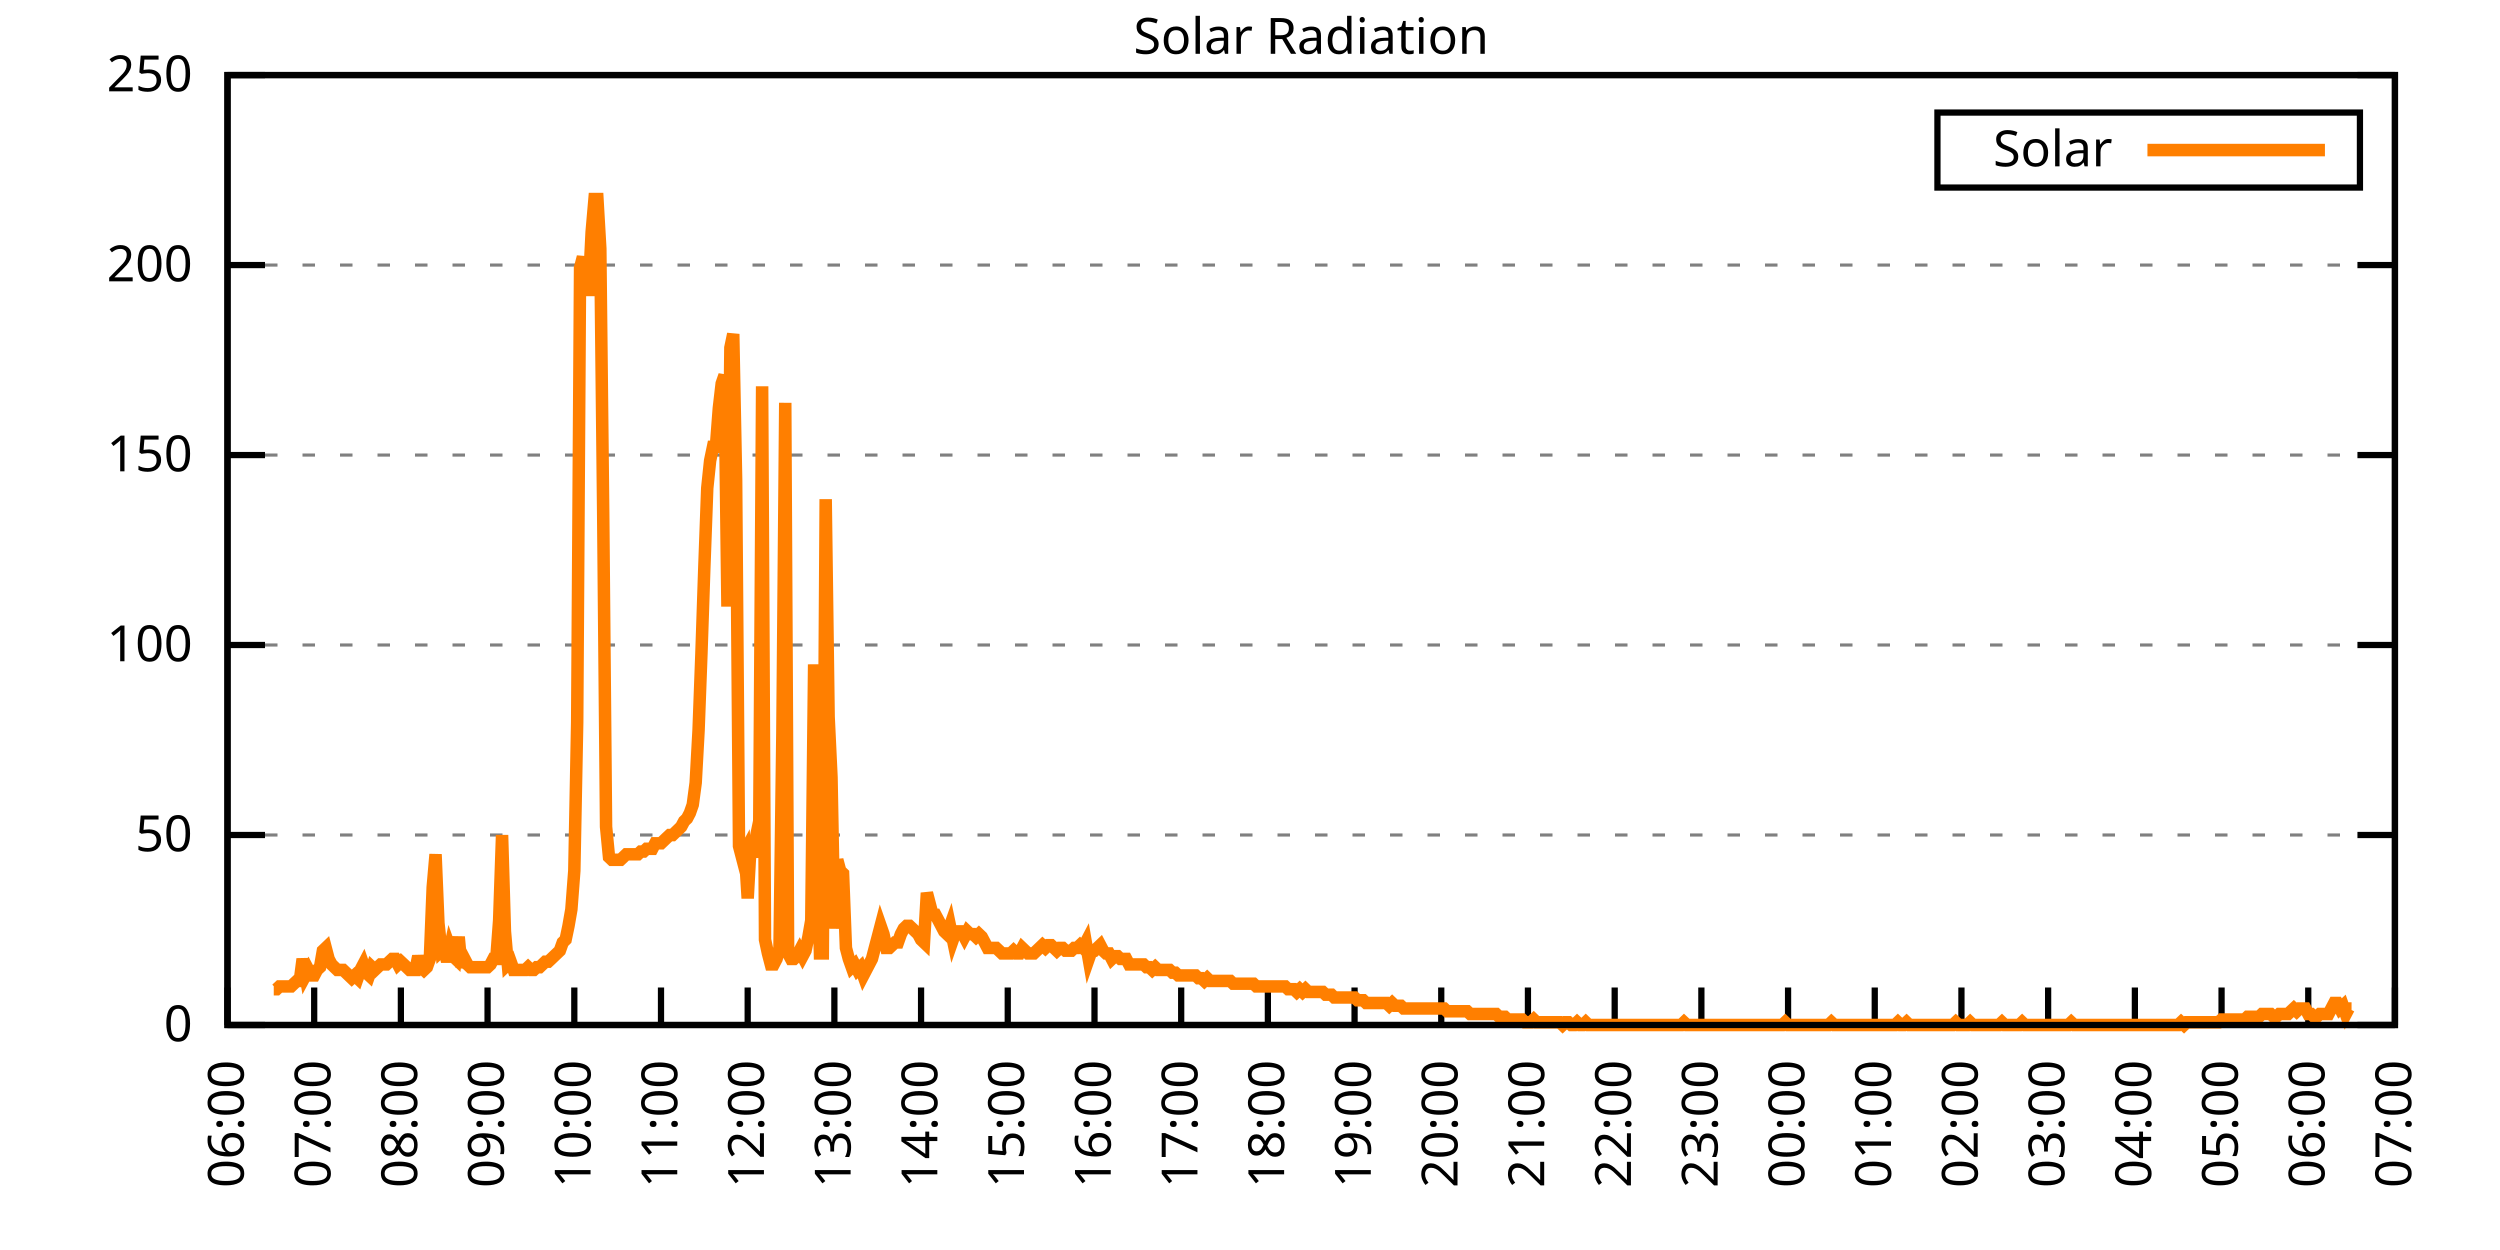
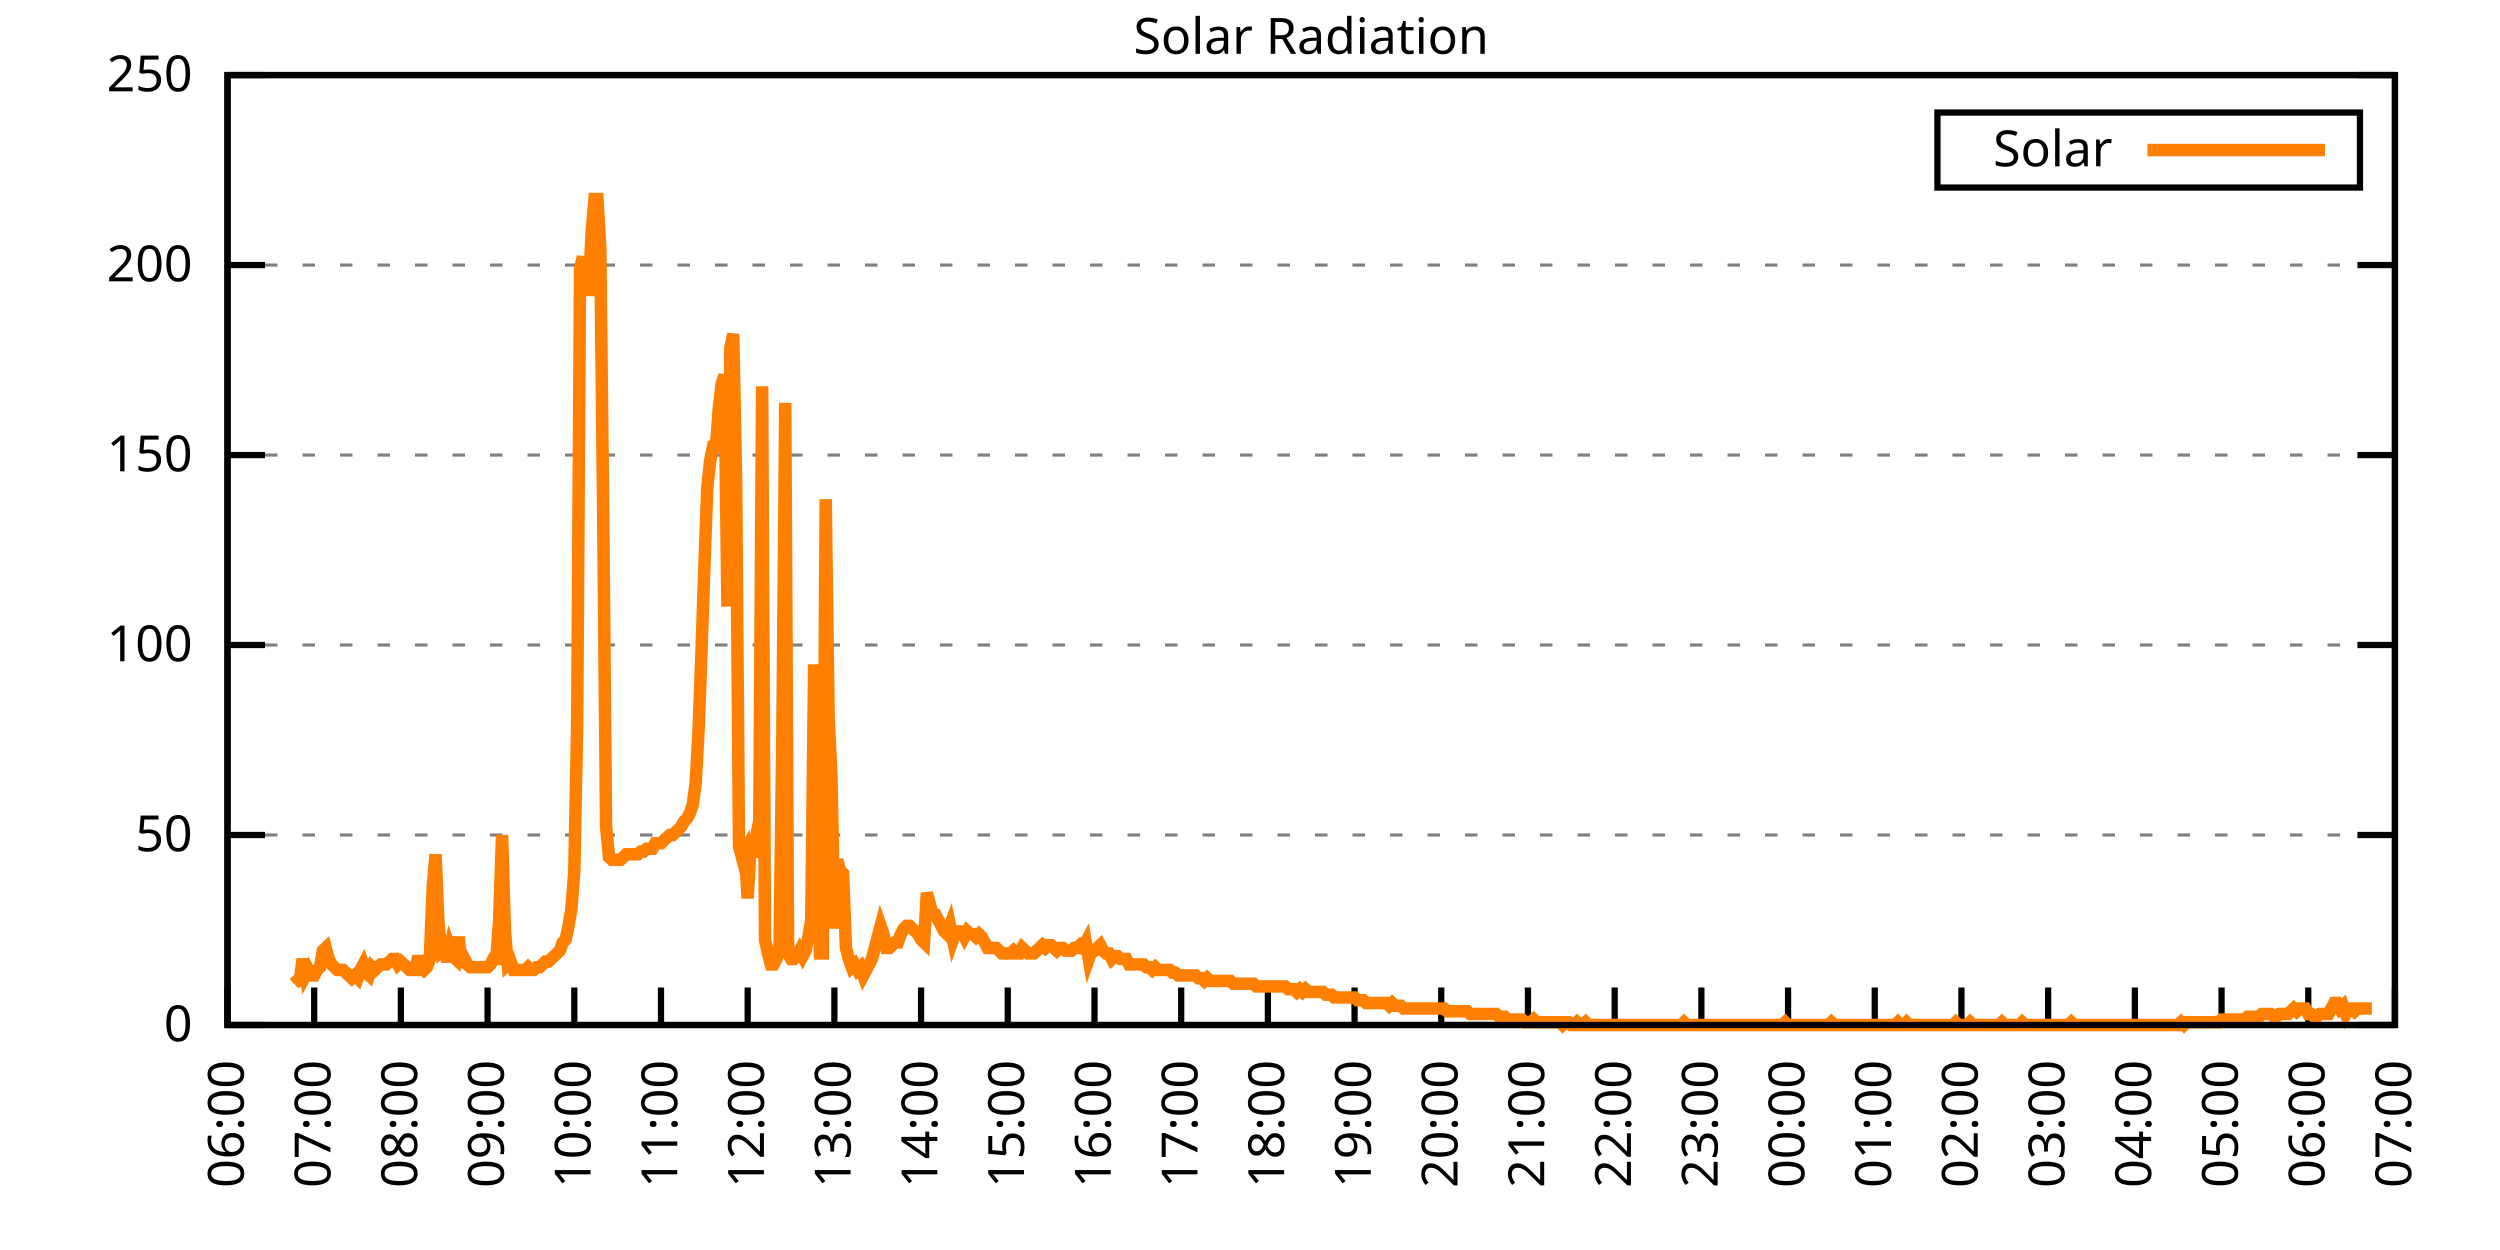
<svg xmlns="http://www.w3.org/2000/svg" xmlns:xlink="http://www.w3.org/1999/xlink" width="400" height="200" viewBox="0 0 400 200">
  <g id="gnuplot_canvas">
    <rect x="0" y="0" width="400" height="200" fill="none" />
    <defs>
      <circle id="gpDot" r="0.5" stroke-width="0.5" stroke="currentColor" />
      <path id="gpPt0" stroke-width="0.333" stroke="currentColor" d="M-1,0 h2 M0,-1 v2" />
      <path id="gpPt1" stroke-width="0.333" stroke="currentColor" d="M-1,-1 L1,1 M1,-1 L-1,1" />
      <path id="gpPt2" stroke-width="0.333" stroke="currentColor" d="M-1,0 L1,0 M0,-1 L0,1 M-1,-1 L1,1 M-1,1 L1,-1" />
      <rect id="gpPt3" stroke-width="0.333" stroke="currentColor" x="-1" y="-1" width="2" height="2" />
      <rect id="gpPt4" stroke-width="0.333" stroke="currentColor" fill="currentColor" x="-1" y="-1" width="2" height="2" />
      <circle id="gpPt5" stroke-width="0.333" stroke="currentColor" cx="0" cy="0" r="1" />
      <use xlink:href="#gpPt5" id="gpPt6" fill="currentColor" stroke="none" />
      <path id="gpPt7" stroke-width="0.333" stroke="currentColor" d="M0,-1.33 L-1.33,0.67 L1.33,0.67 z" />
      <use xlink:href="#gpPt7" id="gpPt8" fill="currentColor" stroke="none" />
      <use xlink:href="#gpPt7" id="gpPt9" stroke="currentColor" transform="rotate(180)" />
      <use xlink:href="#gpPt9" id="gpPt10" fill="currentColor" stroke="none" />
      <use xlink:href="#gpPt3" id="gpPt11" stroke="currentColor" transform="rotate(45)" />
      <use xlink:href="#gpPt11" id="gpPt12" fill="currentColor" stroke="none" />
      <path id="gpPt13" stroke-width="0.333" stroke="currentColor" d="M0,1.330 L1.265,0.411 L0.782,-1.067 L-0.782,-1.076 L-1.265,0.411 z" />
      <use xlink:href="#gpPt13" id="gpPt14" fill="currentColor" stroke="none" />
      <filter id="textbox" filterUnits="objectBoundingBox" x="0" y="0" height="1" width="1">
        <feFlood flood-color="white" flood-opacity="1" result="bgnd" />
        <feComposite in="SourceGraphic" in2="bgnd" operator="atop" />
      </filter>
      <filter id="greybox" filterUnits="objectBoundingBox" x="0" y="0" height="1" width="1">
        <feFlood flood-color="lightgrey" flood-opacity="1" result="grey" />
        <feComposite in="SourceGraphic" in2="grey" operator="atop" />
      </filter>
    </defs>
    <g fill="none" color="white" stroke="currentColor" stroke-width="1.00" stroke-linecap="butt" stroke-linejoin="miter">
</g>
    <g fill="none" color="black" stroke="currentColor" stroke-width="1.00" stroke-linecap="butt" stroke-linejoin="miter">
      <g stroke="none" shape-rendering="crispEdges">
        <polygon fill="rgb(255, 255, 255)" points="36.40,164.00 383.18,164.00 383.18,12.02 36.40,12.02 " />
      </g>
    </g>
    <g fill="none" color="black" stroke="currentColor" stroke-width="1.00" stroke-linecap="butt" stroke-linejoin="miter">
</g>
    <g fill="none" color="black" stroke="black" stroke-width="0.50" stroke-linecap="butt" stroke-linejoin="miter">
</g>
    <g fill="none" color="gray" stroke="currentColor" stroke-width="0.50" stroke-linecap="butt" stroke-linejoin="miter">
      <path stroke="gray" stroke-dasharray="2,4" class="gridline" d="M36.40,164.00 L383.19,164.00  " />
    </g>
    <g fill="none" color="gray" stroke="gray" stroke-width="1.00" stroke-linecap="butt" stroke-linejoin="miter">
</g>
    <g fill="none" color="black" stroke="currentColor" stroke-width="1.00" stroke-linecap="butt" stroke-linejoin="miter">
      <path stroke="black" d="M36.40,164.00 L42.40,164.00 M383.19,164.00 L377.19,164.00  " />
      <g transform="translate(30.80,166.60)" stroke="none" fill="black" font-family="Sans" font-size="8.00" text-anchor="end">
        <text>
          <tspan font-family="Sans"> 0</tspan>
        </text>
      </g>
    </g>
    <g fill="none" color="black" stroke="currentColor" stroke-width="1.00" stroke-linecap="butt" stroke-linejoin="miter">
</g>
    <g fill="none" color="black" stroke="black" stroke-width="0.50" stroke-linecap="butt" stroke-linejoin="miter">
</g>
    <g fill="none" color="gray" stroke="currentColor" stroke-width="0.50" stroke-linecap="butt" stroke-linejoin="miter">
      <path stroke="gray" stroke-dasharray="2,4" class="gridline" d="M36.40,133.60 L383.19,133.60  " />
    </g>
    <g fill="none" color="gray" stroke="gray" stroke-width="1.00" stroke-linecap="butt" stroke-linejoin="miter">
</g>
    <g fill="none" color="black" stroke="currentColor" stroke-width="1.00" stroke-linecap="butt" stroke-linejoin="miter">
      <path stroke="black" d="M36.40,133.60 L42.40,133.60 M383.19,133.60 L377.19,133.60  " />
      <g transform="translate(30.80,136.20)" stroke="none" fill="black" font-family="Sans" font-size="8.00" text-anchor="end">
        <text>
          <tspan font-family="Sans"> 50</tspan>
        </text>
      </g>
    </g>
    <g fill="none" color="black" stroke="currentColor" stroke-width="1.00" stroke-linecap="butt" stroke-linejoin="miter">
</g>
    <g fill="none" color="black" stroke="black" stroke-width="0.50" stroke-linecap="butt" stroke-linejoin="miter">
</g>
    <g fill="none" color="gray" stroke="currentColor" stroke-width="0.50" stroke-linecap="butt" stroke-linejoin="miter">
      <path stroke="gray" stroke-dasharray="2,4" class="gridline" d="M36.40,103.20 L383.19,103.20  " />
    </g>
    <g fill="none" color="gray" stroke="gray" stroke-width="1.00" stroke-linecap="butt" stroke-linejoin="miter">
</g>
    <g fill="none" color="black" stroke="currentColor" stroke-width="1.00" stroke-linecap="butt" stroke-linejoin="miter">
      <path stroke="black" d="M36.40,103.20 L42.40,103.20 M383.19,103.20 L377.19,103.20  " />
      <g transform="translate(30.80,105.80)" stroke="none" fill="black" font-family="Sans" font-size="8.00" text-anchor="end">
        <text>
          <tspan font-family="Sans"> 100</tspan>
        </text>
      </g>
    </g>
    <g fill="none" color="black" stroke="currentColor" stroke-width="1.00" stroke-linecap="butt" stroke-linejoin="miter">
</g>
    <g fill="none" color="black" stroke="black" stroke-width="0.50" stroke-linecap="butt" stroke-linejoin="miter">
</g>
    <g fill="none" color="gray" stroke="currentColor" stroke-width="0.50" stroke-linecap="butt" stroke-linejoin="miter">
      <path stroke="gray" stroke-dasharray="2,4" class="gridline" d="M36.40,72.81 L383.19,72.81  " />
    </g>
    <g fill="none" color="gray" stroke="gray" stroke-width="1.00" stroke-linecap="butt" stroke-linejoin="miter">
</g>
    <g fill="none" color="black" stroke="currentColor" stroke-width="1.00" stroke-linecap="butt" stroke-linejoin="miter">
      <path stroke="black" d="M36.40,72.81 L42.40,72.81 M383.19,72.81 L377.19,72.81  " />
      <g transform="translate(30.80,75.41)" stroke="none" fill="black" font-family="Sans" font-size="8.00" text-anchor="end">
        <text>
          <tspan font-family="Sans"> 150</tspan>
        </text>
      </g>
    </g>
    <g fill="none" color="black" stroke="currentColor" stroke-width="1.00" stroke-linecap="butt" stroke-linejoin="miter">
</g>
    <g fill="none" color="black" stroke="black" stroke-width="0.50" stroke-linecap="butt" stroke-linejoin="miter">
</g>
    <g fill="none" color="gray" stroke="currentColor" stroke-width="0.50" stroke-linecap="butt" stroke-linejoin="miter">
      <path stroke="gray" stroke-dasharray="2,4" class="gridline" d="M36.40,42.41 L383.19,42.41  " />
    </g>
    <g fill="none" color="gray" stroke="gray" stroke-width="1.00" stroke-linecap="butt" stroke-linejoin="miter">
</g>
    <g fill="none" color="black" stroke="currentColor" stroke-width="1.00" stroke-linecap="butt" stroke-linejoin="miter">
      <path stroke="black" d="M36.40,42.41 L42.40,42.41 M383.19,42.41 L377.19,42.41  " />
      <g transform="translate(30.80,45.01)" stroke="none" fill="black" font-family="Sans" font-size="8.00" text-anchor="end">
        <text>
          <tspan font-family="Sans"> 200</tspan>
        </text>
      </g>
    </g>
    <g fill="none" color="black" stroke="currentColor" stroke-width="1.00" stroke-linecap="butt" stroke-linejoin="miter">
</g>
    <g fill="none" color="black" stroke="black" stroke-width="0.50" stroke-linecap="butt" stroke-linejoin="miter">
</g>
    <g fill="none" color="gray" stroke="currentColor" stroke-width="0.50" stroke-linecap="butt" stroke-linejoin="miter">
      <path stroke="gray" stroke-dasharray="2,4" class="gridline" d="M36.40,12.01 L383.19,12.01  " />
    </g>
    <g fill="none" color="gray" stroke="gray" stroke-width="1.00" stroke-linecap="butt" stroke-linejoin="miter">
</g>
    <g fill="none" color="black" stroke="currentColor" stroke-width="1.00" stroke-linecap="butt" stroke-linejoin="miter">
      <path stroke="black" d="M36.40,12.01 L42.40,12.01 M383.19,12.01 L377.19,12.01  " />
      <g transform="translate(30.80,14.61)" stroke="none" fill="black" font-family="Sans" font-size="8.00" text-anchor="end">
        <text>
          <tspan font-family="Sans"> 250</tspan>
        </text>
      </g>
    </g>
    <g fill="none" color="black" stroke="currentColor" stroke-width="1.00" stroke-linecap="butt" stroke-linejoin="miter">
      <path stroke="black" d="M36.40,164.00 L36.40,158.00  " />
      <g transform="translate(39.00,169.60) rotate(270.00)" stroke="none" fill="black" font-family="Sans" font-size="8.00" text-anchor="end">
        <text>
          <tspan font-family="Sans">06:00</tspan>
        </text>
      </g>
    </g>
    <g fill="none" color="black" stroke="currentColor" stroke-width="1.00" stroke-linecap="butt" stroke-linejoin="miter">
      <path stroke="black" d="M50.27,164.00 L50.27,158.00  " />
      <g transform="translate(52.87,169.60) rotate(270.00)" stroke="none" fill="black" font-family="Sans" font-size="8.00" text-anchor="end">
        <text>
          <tspan font-family="Sans">07:00</tspan>
        </text>
      </g>
    </g>
    <g fill="none" color="black" stroke="currentColor" stroke-width="1.00" stroke-linecap="butt" stroke-linejoin="miter">
      <path stroke="black" d="M64.14,164.00 L64.14,158.00  " />
      <g transform="translate(66.74,169.60) rotate(270.00)" stroke="none" fill="black" font-family="Sans" font-size="8.00" text-anchor="end">
        <text>
          <tspan font-family="Sans">08:00</tspan>
        </text>
      </g>
    </g>
    <g fill="none" color="black" stroke="currentColor" stroke-width="1.00" stroke-linecap="butt" stroke-linejoin="miter">
      <path stroke="black" d="M78.01,164.00 L78.01,158.00  " />
      <g transform="translate(80.61,169.60) rotate(270.00)" stroke="none" fill="black" font-family="Sans" font-size="8.00" text-anchor="end">
        <text>
          <tspan font-family="Sans">09:00</tspan>
        </text>
      </g>
    </g>
    <g fill="none" color="black" stroke="currentColor" stroke-width="1.00" stroke-linecap="butt" stroke-linejoin="miter">
      <path stroke="black" d="M91.89,164.00 L91.89,158.00  " />
      <g transform="translate(94.49,169.60) rotate(270.00)" stroke="none" fill="black" font-family="Sans" font-size="8.00" text-anchor="end">
        <text>
          <tspan font-family="Sans">10:00</tspan>
        </text>
      </g>
    </g>
    <g fill="none" color="black" stroke="currentColor" stroke-width="1.00" stroke-linecap="butt" stroke-linejoin="miter">
      <path stroke="black" d="M105.76,164.00 L105.76,158.00  " />
      <g transform="translate(108.36,169.60) rotate(270.00)" stroke="none" fill="black" font-family="Sans" font-size="8.00" text-anchor="end">
        <text>
          <tspan font-family="Sans">11:00</tspan>
        </text>
      </g>
    </g>
    <g fill="none" color="black" stroke="currentColor" stroke-width="1.00" stroke-linecap="butt" stroke-linejoin="miter">
      <path stroke="black" d="M119.63,164.00 L119.63,158.00  " />
      <g transform="translate(122.23,169.60) rotate(270.00)" stroke="none" fill="black" font-family="Sans" font-size="8.00" text-anchor="end">
        <text>
          <tspan font-family="Sans">12:00</tspan>
        </text>
      </g>
    </g>
    <g fill="none" color="black" stroke="currentColor" stroke-width="1.00" stroke-linecap="butt" stroke-linejoin="miter">
      <path stroke="black" d="M133.50,164.00 L133.50,158.00  " />
      <g transform="translate(136.10,169.60) rotate(270.00)" stroke="none" fill="black" font-family="Sans" font-size="8.00" text-anchor="end">
        <text>
          <tspan font-family="Sans">13:00</tspan>
        </text>
      </g>
    </g>
    <g fill="none" color="black" stroke="currentColor" stroke-width="1.00" stroke-linecap="butt" stroke-linejoin="miter">
      <path stroke="black" d="M147.37,164.00 L147.37,158.00  " />
      <g transform="translate(149.97,169.60) rotate(270.00)" stroke="none" fill="black" font-family="Sans" font-size="8.00" text-anchor="end">
        <text>
          <tspan font-family="Sans">14:00</tspan>
        </text>
      </g>
    </g>
    <g fill="none" color="black" stroke="currentColor" stroke-width="1.00" stroke-linecap="butt" stroke-linejoin="miter">
      <path stroke="black" d="M161.24,164.00 L161.24,158.00  " />
      <g transform="translate(163.84,169.60) rotate(270.00)" stroke="none" fill="black" font-family="Sans" font-size="8.00" text-anchor="end">
        <text>
          <tspan font-family="Sans">15:00</tspan>
        </text>
      </g>
    </g>
    <g fill="none" color="black" stroke="currentColor" stroke-width="1.00" stroke-linecap="butt" stroke-linejoin="miter">
      <path stroke="black" d="M175.12,164.00 L175.12,158.00  " />
      <g transform="translate(177.72,169.60) rotate(270.00)" stroke="none" fill="black" font-family="Sans" font-size="8.00" text-anchor="end">
        <text>
          <tspan font-family="Sans">16:00</tspan>
        </text>
      </g>
    </g>
    <g fill="none" color="black" stroke="currentColor" stroke-width="1.00" stroke-linecap="butt" stroke-linejoin="miter">
      <path stroke="black" d="M188.99,164.00 L188.99,158.00  " />
      <g transform="translate(191.59,169.60) rotate(270.00)" stroke="none" fill="black" font-family="Sans" font-size="8.00" text-anchor="end">
        <text>
          <tspan font-family="Sans">17:00</tspan>
        </text>
      </g>
    </g>
    <g fill="none" color="black" stroke="currentColor" stroke-width="1.00" stroke-linecap="butt" stroke-linejoin="miter">
      <path stroke="black" d="M202.86,164.00 L202.86,158.00  " />
      <g transform="translate(205.46,169.60) rotate(270.00)" stroke="none" fill="black" font-family="Sans" font-size="8.00" text-anchor="end">
        <text>
          <tspan font-family="Sans">18:00</tspan>
        </text>
      </g>
    </g>
    <g fill="none" color="black" stroke="currentColor" stroke-width="1.00" stroke-linecap="butt" stroke-linejoin="miter">
      <path stroke="black" d="M216.73,164.00 L216.73,158.00  " />
      <g transform="translate(219.33,169.60) rotate(270.00)" stroke="none" fill="black" font-family="Sans" font-size="8.00" text-anchor="end">
        <text>
          <tspan font-family="Sans">19:00</tspan>
        </text>
      </g>
    </g>
    <g fill="none" color="black" stroke="currentColor" stroke-width="1.00" stroke-linecap="butt" stroke-linejoin="miter">
      <path stroke="black" d="M230.60,164.00 L230.60,158.00  " />
      <g transform="translate(233.20,169.60) rotate(270.00)" stroke="none" fill="black" font-family="Sans" font-size="8.00" text-anchor="end">
        <text>
          <tspan font-family="Sans">20:00</tspan>
        </text>
      </g>
    </g>
    <g fill="none" color="black" stroke="currentColor" stroke-width="1.00" stroke-linecap="butt" stroke-linejoin="miter">
      <path stroke="black" d="M244.47,164.00 L244.47,158.00  " />
      <g transform="translate(247.07,169.60) rotate(270.00)" stroke="none" fill="black" font-family="Sans" font-size="8.00" text-anchor="end">
        <text>
          <tspan font-family="Sans">21:00</tspan>
        </text>
      </g>
    </g>
    <g fill="none" color="black" stroke="currentColor" stroke-width="1.00" stroke-linecap="butt" stroke-linejoin="miter">
      <path stroke="black" d="M258.35,164.00 L258.35,158.00  " />
      <g transform="translate(260.95,169.60) rotate(270.00)" stroke="none" fill="black" font-family="Sans" font-size="8.00" text-anchor="end">
        <text>
          <tspan font-family="Sans">22:00</tspan>
        </text>
      </g>
    </g>
    <g fill="none" color="black" stroke="currentColor" stroke-width="1.00" stroke-linecap="butt" stroke-linejoin="miter">
      <path stroke="black" d="M272.22,164.00 L272.22,158.00  " />
      <g transform="translate(274.82,169.60) rotate(270.00)" stroke="none" fill="black" font-family="Sans" font-size="8.00" text-anchor="end">
        <text>
          <tspan font-family="Sans">23:00</tspan>
        </text>
      </g>
    </g>
    <g fill="none" color="black" stroke="currentColor" stroke-width="1.00" stroke-linecap="butt" stroke-linejoin="miter">
      <path stroke="black" d="M286.09,164.00 L286.09,158.00  " />
      <g transform="translate(288.69,169.60) rotate(270.00)" stroke="none" fill="black" font-family="Sans" font-size="8.00" text-anchor="end">
        <text>
          <tspan font-family="Sans">00:00</tspan>
        </text>
      </g>
    </g>
    <g fill="none" color="black" stroke="currentColor" stroke-width="1.00" stroke-linecap="butt" stroke-linejoin="miter">
      <path stroke="black" d="M299.96,164.00 L299.96,158.00  " />
      <g transform="translate(302.56,169.60) rotate(270.00)" stroke="none" fill="black" font-family="Sans" font-size="8.00" text-anchor="end">
        <text>
          <tspan font-family="Sans">01:00</tspan>
        </text>
      </g>
    </g>
    <g fill="none" color="black" stroke="currentColor" stroke-width="1.00" stroke-linecap="butt" stroke-linejoin="miter">
      <path stroke="black" d="M313.83,164.00 L313.83,158.00  " />
      <g transform="translate(316.43,169.60) rotate(270.00)" stroke="none" fill="black" font-family="Sans" font-size="8.00" text-anchor="end">
        <text>
          <tspan font-family="Sans">02:00</tspan>
        </text>
      </g>
    </g>
    <g fill="none" color="black" stroke="currentColor" stroke-width="1.00" stroke-linecap="butt" stroke-linejoin="miter">
      <path stroke="black" d="M327.70,164.00 L327.70,158.00  " />
      <g transform="translate(330.30,169.60) rotate(270.00)" stroke="none" fill="black" font-family="Sans" font-size="8.00" text-anchor="end">
        <text>
          <tspan font-family="Sans">03:00</tspan>
        </text>
      </g>
    </g>
    <g fill="none" color="black" stroke="currentColor" stroke-width="1.00" stroke-linecap="butt" stroke-linejoin="miter">
      <path stroke="black" d="M341.58,164.00 L341.58,158.00  " />
      <g transform="translate(344.18,169.60) rotate(270.00)" stroke="none" fill="black" font-family="Sans" font-size="8.00" text-anchor="end">
        <text>
          <tspan font-family="Sans">04:00</tspan>
        </text>
      </g>
    </g>
    <g fill="none" color="black" stroke="currentColor" stroke-width="1.00" stroke-linecap="butt" stroke-linejoin="miter">
      <path stroke="black" d="M355.45,164.00 L355.45,158.00  " />
      <g transform="translate(358.05,169.60) rotate(270.00)" stroke="none" fill="black" font-family="Sans" font-size="8.00" text-anchor="end">
        <text>
          <tspan font-family="Sans">05:00</tspan>
        </text>
      </g>
    </g>
    <g fill="none" color="black" stroke="currentColor" stroke-width="1.00" stroke-linecap="butt" stroke-linejoin="miter">
      <path stroke="black" d="M369.32,164.00 L369.32,158.00  " />
      <g transform="translate(371.92,169.60) rotate(270.00)" stroke="none" fill="black" font-family="Sans" font-size="8.00" text-anchor="end">
        <text>
          <tspan font-family="Sans">06:00</tspan>
        </text>
      </g>
    </g>
    <g fill="none" color="black" stroke="currentColor" stroke-width="1.00" stroke-linecap="butt" stroke-linejoin="miter">
      <path stroke="black" d="M383.19,164.00 L383.19,158.00  " />
      <g transform="translate(385.79,169.60) rotate(270.00)" stroke="none" fill="black" font-family="Sans" font-size="8.00" text-anchor="end">
        <text>
          <tspan font-family="Sans">07:00</tspan>
        </text>
      </g>
    </g>
    <g fill="none" color="black" stroke="currentColor" stroke-width="1.00" stroke-linecap="butt" stroke-linejoin="miter">
</g>
    <g fill="none" color="black" stroke="currentColor" stroke-width="1.00" stroke-linecap="butt" stroke-linejoin="miter">
      <path stroke="black" d="M36.40,12.01 L36.40,164.00 L383.19,164.00 L383.19,12.01 L36.40,12.01 Z  " />
    </g>
    <g fill="none" color="black" stroke="currentColor" stroke-width="1.00" stroke-linecap="butt" stroke-linejoin="miter">
</g>
    <g fill="none" color="black" stroke="currentColor" stroke-width="1.00" stroke-linecap="butt" stroke-linejoin="miter">
      <path stroke="black" d="M309.99,30.01 L309.99,18.01 L377.59,18.01 L377.59,30.01 L309.99,30.01 Z  " />
    </g>
    <g id="Solar_Radiation_plot_1">
      <g fill="none" color="white" stroke="black" stroke-width="2.00" stroke-linecap="butt" stroke-linejoin="miter">
</g>
      <g fill="none" color="black" stroke="currentColor" stroke-width="2.00" stroke-linecap="butt" stroke-linejoin="miter">
        <g transform="translate(337.99,26.61)" stroke="none" fill="black" font-family="Sans" font-size="8.00" text-anchor="end">
          <text>
            <tspan font-family="Sans">Solar</tspan>
          </text>
        </g>
      </g>
      <g fill="none" color="black" stroke="currentColor" stroke-width="2.00" stroke-linecap="butt" stroke-linejoin="miter">
-         <path stroke="rgb(255, 127,   0)" d="M343.59,24.01 L371.99,24.01 M43.80,158.27 L44.26,158.27 L44.72,157.83 L45.19,157.83 L45.65,157.83 L46.11,157.83   L46.57,157.83 L47.03,157.39 L47.50,156.95 L47.96,156.95 L48.42,153.43 L48.88,156.07 L49.35,155.19 L49.81,156.07   L50.27,156.07 L50.73,155.19 L51.20,154.75 L51.66,152.11 L52.12,151.67 L52.58,153.43 L53.05,154.31 L53.51,154.75   L53.97,155.19 L54.43,155.19 L54.90,155.19 L55.36,155.63 L55.82,156.07 L56.28,156.51 L56.75,156.07 L57.21,156.51   L57.67,155.19 L58.13,154.31 L58.59,155.63 L59.06,156.07 L59.52,154.75 L59.98,155.19 L60.44,154.75 L60.91,154.31   L61.37,154.31 L61.83,154.31 L62.29,153.87 L62.76,153.43 L63.22,153.43 L63.68,154.31 L64.14,153.87 L64.61,154.31   L65.07,154.75 L65.53,155.19 L65.99,155.19 L66.46,155.19 L66.92,152.99 L67.38,154.75 L67.84,155.19 L68.30,154.75   L68.77,153.43 L69.23,141.98 L69.69,136.69 L70.15,147.70 L70.62,152.11 L71.08,151.67 L71.54,153.87 L72.00,151.67   L72.47,152.99 L72.93,153.43 L73.39,149.90 L73.85,154.75 L74.32,153.43 L74.78,154.31 L75.24,154.75 L75.70,154.75   L76.17,154.75 L76.63,154.75 L77.09,154.75 L77.55,154.75 L78.01,154.75 L78.48,154.31 L78.94,153.43 L79.40,153.43   L79.86,147.26 L80.33,133.61 L80.79,149.02 L81.25,154.31 L81.71,153.87 L82.18,155.19 L82.64,155.19 L83.10,155.19   L83.56,155.19 L84.03,155.19 L84.49,154.75 L84.95,155.19 L85.41,155.19 L85.88,154.75 L86.34,154.75 L86.80,154.31   L87.26,153.87 L87.72,153.87 L88.19,153.43 L88.65,152.99 L89.11,152.55 L89.57,152.11 L90.04,150.79 L90.50,150.34   L90.96,148.14 L91.42,145.50 L91.89,139.33 L92.35,115.55 L92.81,42.87 L93.27,41.10 L93.74,46.39 L94.20,46.39   L94.66,37.14 L95.12,31.85 L95.59,31.85 L96.05,39.78 L96.51,82.07 L96.97,132.28 L97.44,137.13 L97.90,137.57   L98.36,137.57 L98.82,137.57 L99.28,137.57 L99.75,137.13 L100.21,136.69 L100.67,136.69 L101.13,136.69 L101.60,136.69   L102.06,136.69 L102.52,136.25 L102.98,136.25 L103.45,135.81 L103.91,135.81 L104.37,135.81 L104.83,134.93 L105.30,134.93   L105.76,134.93 L106.22,134.49 L106.68,134.05 L107.15,133.61 L107.61,133.61 L108.07,133.17 L108.53,132.73 L108.99,132.28   L109.46,131.40 L109.92,130.96 L110.38,130.08 L110.84,128.76 L111.31,125.24 L111.77,116.87 L112.23,104.53 L112.69,90.88   L113.16,78.10 L113.62,73.70 L114.08,71.50 L114.54,71.50 L115.01,65.33 L115.47,61.37 L115.93,60.04 L116.39,97.05   L116.86,55.64 L117.32,53.44 L117.78,76.78 L118.24,135.37 L118.70,137.13 L119.17,136.25 L119.63,143.74 L120.09,135.37   L120.55,137.13 L121.02,133.61 L121.48,131.40 L121.94,61.81 L122.40,150.34 L122.87,152.55 L123.33,154.31 L123.79,154.31   L124.25,153.43 L124.72,151.67 L125.18,117.31 L125.64,64.45 L126.10,152.55 L126.57,153.43 L127.03,153.43 L127.49,152.99   L127.95,152.11 L128.41,152.99 L128.88,152.11 L129.34,149.90 L129.80,147.26 L130.26,106.30 L130.73,134.05 L131.19,152.55   L131.65,152.55 L132.11,79.87 L132.58,114.67 L133.04,124.36 L133.50,148.58 L133.96,137.57 L134.43,139.33 L134.89,139.77   L135.35,151.67 L135.81,153.43 L136.28,154.75 L136.74,154.31 L137.20,155.19 L137.66,154.75 L138.13,156.07 L138.59,155.19   L139.05,154.31 L139.51,153.43 L139.97,151.67 L140.44,149.90 L140.90,148.14 L141.36,149.46 L141.82,151.67 L142.29,151.67   L142.75,151.23 L143.21,150.79 L143.67,150.79 L144.14,149.46 L144.60,148.58 L145.06,148.14 L145.52,148.14 L145.99,148.58   L146.45,149.02 L146.91,149.46 L147.37,150.34 L147.84,150.79 L148.30,142.86 L148.76,144.62 L149.22,146.38 L149.68,146.38   L150.15,147.26 L150.61,148.14 L151.07,149.02 L151.53,149.46 L152.00,148.14 L152.46,150.34 L152.92,149.02 L153.38,149.02   L153.85,149.02 L154.31,149.90 L154.77,149.02 L155.23,149.46 L155.70,149.46 L156.16,149.90 L156.62,149.46 L157.08,149.90   L157.55,150.79 L158.01,151.67 L158.47,151.67 L158.93,151.67 L159.39,151.67 L159.86,152.11 L160.32,152.55 L160.78,152.55   L161.24,152.55 L161.71,152.55 L162.17,152.11 L162.63,152.55 L163.09,152.55 L163.56,151.67 L164.02,152.11 L164.48,152.55   L164.94,152.55 L165.41,152.55 L165.87,152.11 L166.33,151.67 L166.79,151.23 L167.26,151.67 L167.72,151.23 L168.18,151.23   L168.64,151.67 L169.10,152.11 L169.57,151.67 L170.03,151.67 L170.49,152.11 L170.95,152.11 L171.42,152.11 L171.88,151.67   L172.34,151.67 L172.80,151.23 L173.27,151.67 L173.73,150.79 L174.19,153.43 L174.65,152.11 L175.12,152.11 L175.58,151.67   L176.04,151.23 L176.50,152.11 L176.97,152.55 L177.43,152.55 L177.89,153.43 L178.35,152.99 L178.82,152.99 L179.28,153.43   L179.74,153.43 L180.20,153.43 L180.66,154.31 L181.13,154.31 L181.59,154.31 L182.05,154.31 L182.51,154.31 L182.98,154.31   L183.44,154.75 L183.90,154.75 L184.36,155.19 L184.83,154.75 L185.29,155.19 L185.75,155.19 L186.21,155.19 L186.68,155.19   L187.14,155.19 L187.60,155.63 L188.06,155.63 L188.53,156.07 L188.99,156.07 L189.45,156.07 L189.91,156.07 L190.37,156.07   L190.84,156.07 L191.30,156.07 L191.76,156.51 L192.22,156.51 L192.69,156.95 L193.15,156.51 L193.61,156.95 L194.07,156.95   L194.54,156.95 L195.00,156.95 L195.46,156.95 L195.92,156.95 L196.39,156.95 L196.85,156.95 L197.31,157.39 L197.77,157.39   L198.24,157.39 L198.70,157.39 L199.16,157.39 L199.62,157.39 L200.08,157.39 L200.55,157.39 L201.01,157.83 L201.47,157.83   L201.93,157.83 L202.40,157.83 L202.86,157.83 L203.32,157.83 L203.78,157.83 L204.25,157.83 L204.71,157.83 L205.17,157.83   L205.63,157.83 L206.10,158.27 L206.56,158.27 L207.02,158.27 L207.48,158.71 L207.95,158.27 L208.41,158.71 L208.87,158.27   L209.33,158.71 L209.80,158.71 L210.26,158.71 L210.72,158.71 L211.18,158.71 L211.64,158.71 L212.11,159.15 L212.57,159.15   L213.03,159.15 L213.49,159.60 L213.96,159.60 L214.42,159.60 L214.88,159.60 L215.34,159.60 L215.81,159.60 L216.27,159.60   L216.73,159.60 L217.19,160.04 L217.66,160.04 L218.12,160.04 L218.58,160.48 L219.04,160.48 L219.51,160.48 L219.97,160.48   L220.43,160.48 L220.89,160.48 L221.35,160.48 L221.82,160.48 L222.28,160.92 L222.74,160.48 L223.20,160.92 L223.67,160.92   L224.13,160.92 L224.59,161.36 L225.05,161.36 L225.52,161.36 L225.98,161.36 L226.44,161.36 L226.90,161.36 L227.37,161.36   L227.83,161.36 L228.29,161.36 L228.75,161.36 L229.22,161.36 L229.68,161.36 L230.14,161.36 L230.60,161.36 L231.06,161.36   L231.53,161.80 L231.99,161.80 L232.45,161.80 L232.91,161.80 L233.38,161.80 L233.84,161.80 L234.30,161.80 L234.76,161.80   L235.23,162.24 L235.69,162.24 L236.15,162.24 L236.61,162.24 L237.08,162.24 L237.54,162.24 L238.00,162.24 L238.46,162.24   L238.93,162.24 L239.39,162.24 L239.85,162.68 L240.31,162.68 L240.77,162.68 L241.24,163.12 L241.70,163.12 L242.16,163.12   L242.62,163.12 L243.09,163.12 L243.55,163.12 L244.01,163.56 L244.47,163.56 L244.94,163.56 L245.40,163.12 L245.86,163.56   L246.32,163.56 L246.79,163.56 L247.25,163.56 L247.71,163.56 L248.17,163.56 L248.64,163.56 L249.10,163.56 L249.56,163.56   L250.02,164.00 L250.49,163.56 L250.95,163.56 L251.41,164.00 L251.87,164.00 L252.33,163.56 L252.80,164.00 L253.26,164.00   L253.72,163.56 L254.18,164.00 L254.65,164.00 L255.11,164.00 L255.57,164.00 L256.03,164.00 L256.50,164.00 L256.96,164.00   L257.42,164.00 L257.88,164.00 L258.35,164.00 L258.81,164.00 L259.27,164.00 L259.73,164.00 L260.20,164.00 L260.66,164.00   L261.12,164.00 L261.58,164.00 L262.04,164.00 L262.51,164.00 L262.97,164.00 L263.43,164.00 L263.89,164.00 L264.36,164.00   L264.82,164.00 L265.28,164.00 L265.74,164.00 L266.21,164.00 L266.67,164.00 L267.13,164.00 L267.59,164.00 L268.06,164.00   L268.52,164.00 L268.98,164.00 L269.44,163.56 L269.91,164.00 L270.37,164.00 L270.83,164.00 L271.29,164.00 L271.75,164.00   L272.22,164.00 L272.68,164.00 L273.14,164.00 L273.60,164.00 L274.07,164.00 L274.53,164.00 L274.99,164.00 L275.45,164.00   L275.92,164.00 L276.38,164.00 L276.84,164.00 L277.30,164.00 L277.77,164.00 L278.23,164.00 L278.69,164.00 L279.15,164.00   L279.62,164.00 L280.08,164.00 L280.54,164.00 L281.00,164.00 L281.46,164.00 L281.93,164.00 L282.39,164.00 L282.85,164.00   L283.31,164.00 L283.78,164.00 L284.24,164.00 L284.70,164.00 L285.16,164.00 L285.63,163.56 L286.09,164.00 L286.55,164.00   L287.01,164.00 L287.48,164.00 L287.94,164.00 L288.40,164.00 L288.86,164.00 L289.33,164.00 L289.79,164.00 L290.25,164.00   L290.71,164.00 L291.18,164.00 L291.64,164.00 L292.10,164.00 L292.56,164.00 L293.02,163.56 L293.49,164.00 L293.95,164.00   L294.41,164.00 L294.87,164.00 L295.34,164.00 L295.80,164.00 L296.26,164.00 L296.72,164.00 L297.19,164.00 L297.65,164.00   L298.11,164.00 L298.57,164.00 L299.04,164.00 L299.50,164.00 L299.96,164.00 L300.42,164.00 L300.89,164.00 L301.35,164.00   L301.81,164.00 L302.27,164.00 L302.73,164.00 L303.20,164.00 L303.66,163.56 L304.12,164.00 L304.58,164.00 L305.05,163.56   L305.51,164.00 L305.97,164.00 L306.43,164.00 L306.90,164.00 L307.36,164.00 L307.82,164.00 L308.28,164.00 L308.75,164.00   L309.21,164.00 L309.67,164.00 L310.13,164.00 L310.60,164.00 L311.06,164.00 L311.52,164.00 L311.98,164.00 L312.44,164.00   L312.91,163.56 L313.37,164.00 L313.83,164.00 L314.29,164.00 L314.76,164.00 L315.22,163.56 L315.68,164.00 L316.14,164.00   L316.61,164.00 L317.07,164.00 L317.53,164.00 L317.99,164.00 L318.46,164.00 L318.92,164.00 L319.38,164.00 L319.84,164.00   L320.31,163.56 L320.77,164.00 L321.23,164.00 L321.69,164.00 L322.15,164.00 L322.62,164.00 L323.08,164.00 L323.54,163.56   L324.00,164.00 L324.47,164.00 L324.93,164.00 L325.39,164.00 L325.85,164.00 L326.32,164.00 L326.78,164.00 L327.24,164.00   L327.70,164.00 L328.17,164.00 L328.63,164.00 L329.09,164.00 L329.55,164.00 L330.02,164.00 L330.48,164.00 L330.94,164.00   L331.40,163.56 L331.87,164.00 L332.33,164.00 L332.79,164.00 L333.25,164.00 L333.71,164.00 L334.18,164.00 L334.64,164.00   L335.10,164.00 L335.56,164.00 L336.03,164.00 L336.49,164.00 L336.95,164.00 L337.41,164.00 L337.88,164.00 L338.34,164.00   L338.80,164.00 L339.26,164.00 L339.73,164.00 L340.19,164.00 L340.65,164.00 L341.11,164.00 L341.58,164.00 L342.04,164.00   L342.50,164.00 L342.96,164.00 L343.42,164.00 L343.89,164.00 L344.35,164.00 L344.81,164.00 L345.27,164.00 L345.74,164.00   L346.20,164.00 L346.66,164.00 L347.12,164.00 L347.59,164.00 L348.05,164.00 L348.51,164.00 L348.97,163.56 L349.44,164.00   L349.90,163.56 L350.36,163.56 L350.82,163.56 L351.29,163.56 L351.75,163.56 L352.21,163.56 L352.67,163.56 L353.13,163.56   L353.60,163.56 L354.06,163.56 L354.52,163.56 L354.98,163.56 L355.45,163.12 L355.91,163.12 L356.37,163.12 L356.83,163.12   L357.30,163.12 L357.76,163.12 L358.22,163.12 L358.68,163.12 L359.15,163.12 L359.61,162.68 L360.07,162.68 L360.53,162.68   L361.00,162.68 L361.46,162.68 L361.92,162.24 L362.38,162.24 L362.84,162.24 L363.31,162.24 L363.77,162.68 L364.23,162.68   L364.69,162.24 L365.16,162.24 L365.62,162.24 L366.08,162.24 L366.54,161.80 L367.01,161.36 L367.47,161.80 L367.93,161.36   L368.39,161.36 L368.86,161.36 L369.32,162.24 L369.78,162.24 L370.24,162.68 L370.71,162.68 L371.17,162.24 L371.63,162.24   L372.09,162.24 L372.56,162.24 L373.02,161.36 L373.48,160.48 L373.94,160.48 L374.40,161.36 L374.87,160.92 L375.33,162.24   L375.79,161.36 L376.25,161.36  " />
+         <path stroke="rgb(255, 127,   0)" d="M343.59,24.01 L371.99,24.01 M47.03,157.39 L47.50,156.95 L47.96,156.95 L48.42,153.43 L48.88,156.07 L49.35,155.19   L49.81,156.07 L50.27,156.07 L50.73,155.19 L51.20,154.75 L51.66,152.11 L52.12,151.67 L52.58,153.43 L53.05,154.31   L53.51,154.75 L53.97,155.19 L54.43,155.19 L54.90,155.19 L55.36,155.63 L55.82,156.07 L56.28,156.51 L56.75,156.07   L57.21,156.51 L57.67,155.19 L58.13,154.31 L58.59,155.63 L59.06,156.07 L59.52,154.75 L59.98,155.19 L60.44,154.75   L60.91,154.31 L61.37,154.31 L61.83,154.31 L62.29,153.87 L62.76,153.43 L63.22,153.43 L63.68,154.31 L64.14,153.87   L64.61,154.31 L65.07,154.75 L65.53,155.19 L65.99,155.19 L66.46,155.19 L66.92,152.99 L67.38,154.75 L67.84,155.19   L68.30,154.75 L68.77,153.43 L69.23,141.98 L69.69,136.69 L70.15,147.70 L70.62,152.11 L71.08,151.67 L71.54,153.87   L72.00,151.67 L72.47,152.99 L72.93,153.43 L73.39,149.90 L73.85,154.75 L74.32,153.43 L74.78,154.31 L75.24,154.75   L75.70,154.75 L76.17,154.75 L76.63,154.75 L77.09,154.75 L77.55,154.75 L78.01,154.75 L78.48,154.31 L78.94,153.43   L79.40,153.43 L79.86,147.26 L80.33,133.61 L80.79,149.02 L81.25,154.31 L81.71,153.87 L82.18,155.19 L82.64,155.19   L83.10,155.19 L83.56,155.19 L84.03,155.19 L84.49,154.75 L84.95,155.19 L85.41,155.19 L85.88,154.75 L86.34,154.75   L86.80,154.31 L87.26,153.87 L87.72,153.87 L88.19,153.43 L88.65,152.99 L89.11,152.55 L89.57,152.11 L90.04,150.79   L90.50,150.34 L90.96,148.14 L91.42,145.50 L91.89,139.33 L92.35,115.55 L92.81,42.87 L93.27,41.10 L93.74,46.39   L94.20,46.39 L94.66,37.14 L95.12,31.85 L95.59,31.85 L96.05,39.78 L96.51,82.07 L96.97,132.28 L97.44,137.13   L97.90,137.57 L98.36,137.57 L98.82,137.57 L99.28,137.57 L99.75,137.13 L100.21,136.69 L100.67,136.69 L101.13,136.69   L101.60,136.69 L102.06,136.69 L102.52,136.25 L102.98,136.25 L103.45,135.81 L103.91,135.81 L104.37,135.81 L104.83,134.93   L105.30,134.93 L105.76,134.93 L106.22,134.49 L106.68,134.05 L107.15,133.61 L107.61,133.61 L108.07,133.17 L108.53,132.73   L108.99,132.28 L109.46,131.40 L109.92,130.96 L110.38,130.08 L110.84,128.76 L111.31,125.24 L111.77,116.87 L112.23,104.53   L112.69,90.88 L113.16,78.10 L113.62,73.70 L114.08,71.50 L114.54,71.50 L115.01,65.33 L115.47,61.37 L115.93,60.04   L116.39,97.05 L116.86,55.64 L117.32,53.44 L117.78,76.78 L118.24,135.37 L118.70,137.13 L119.17,136.25 L119.63,143.74   L120.09,135.37 L120.55,137.13 L121.02,133.61 L121.48,131.40 L121.94,61.81 L122.40,150.34 L122.87,152.55 L123.33,154.31   L123.79,154.31 L124.25,153.43 L124.72,151.67 L125.18,117.31 L125.64,64.45 L126.10,152.55 L126.57,153.43 L127.03,153.43   L127.49,152.99 L127.95,152.11 L128.41,152.99 L128.88,152.11 L129.34,149.90 L129.80,147.26 L130.26,106.30 L130.73,134.05   L131.19,152.55 L131.65,152.55 L132.11,79.87 L132.58,114.67 L133.04,124.36 L133.50,148.58 L133.96,137.57 L134.43,139.33   L134.89,139.77 L135.35,151.67 L135.81,153.43 L136.28,154.75 L136.74,154.31 L137.20,155.19 L137.66,154.75 L138.13,156.07   L138.59,155.19 L139.05,154.31 L139.51,153.43 L139.97,151.67 L140.44,149.90 L140.90,148.14 L141.36,149.46 L141.82,151.67   L142.29,151.67 L142.75,151.23 L143.21,150.79 L143.67,150.79 L144.14,149.46 L144.60,148.58 L145.06,148.14 L145.52,148.14   L145.99,148.58 L146.45,149.02 L146.91,149.46 L147.37,150.34 L147.84,150.79 L148.30,142.86 L148.76,144.62 L149.22,146.38   L149.68,146.38 L150.15,147.26 L150.61,148.14 L151.07,149.02 L151.53,149.46 L152.00,148.14 L152.46,150.34 L152.92,149.02   L153.38,149.02 L153.85,149.02 L154.31,149.90 L154.77,149.02 L155.23,149.46 L155.70,149.46 L156.16,149.90 L156.62,149.46   L157.08,149.90 L157.55,150.79 L158.01,151.67 L158.47,151.67 L158.93,151.67 L159.39,151.67 L159.86,152.11 L160.32,152.55   L160.78,152.55 L161.24,152.55 L161.71,152.55 L162.17,152.11 L162.63,152.55 L163.09,152.55 L163.56,151.67 L164.02,152.11   L164.48,152.55 L164.94,152.55 L165.41,152.55 L165.87,152.11 L166.33,151.67 L166.79,151.23 L167.26,151.67 L167.72,151.23   L168.18,151.23 L168.64,151.67 L169.10,152.11 L169.57,151.67 L170.03,151.67 L170.49,152.11 L170.95,152.11 L171.42,152.11   L171.88,151.67 L172.34,151.67 L172.80,151.23 L173.27,151.67 L173.73,150.79 L174.19,153.43 L174.65,152.11 L175.12,152.11   L175.58,151.67 L176.04,151.23 L176.50,152.11 L176.97,152.55 L177.43,152.55 L177.89,153.43 L178.35,152.99 L178.82,152.99   L179.28,153.43 L179.74,153.43 L180.20,153.43 L180.66,154.31 L181.13,154.31 L181.59,154.31 L182.05,154.31 L182.51,154.31   L182.98,154.31 L183.44,154.75 L183.90,154.75 L184.36,155.19 L184.83,154.75 L185.29,155.19 L185.75,155.19 L186.21,155.19   L186.68,155.19 L187.14,155.19 L187.60,155.63 L188.06,155.63 L188.53,156.07 L188.99,156.07 L189.45,156.07 L189.91,156.07   L190.37,156.07 L190.84,156.07 L191.30,156.07 L191.76,156.51 L192.22,156.51 L192.69,156.95 L193.15,156.51 L193.61,156.95   L194.07,156.95 L194.54,156.95 L195.00,156.95 L195.46,156.95 L195.92,156.95 L196.39,156.95 L196.85,156.95 L197.31,157.39   L197.77,157.39 L198.24,157.39 L198.70,157.39 L199.16,157.39 L199.62,157.39 L200.08,157.39 L200.55,157.39 L201.01,157.83   L201.47,157.83 L201.93,157.83 L202.40,157.83 L202.86,157.83 L203.32,157.83 L203.78,157.83 L204.25,157.83 L204.71,157.83   L205.17,157.83 L205.63,157.83 L206.10,158.27 L206.56,158.27 L207.02,158.27 L207.48,158.71 L207.95,158.27 L208.41,158.71   L208.87,158.27 L209.33,158.71 L209.80,158.71 L210.26,158.71 L210.72,158.71 L211.18,158.71 L211.64,158.71 L212.11,159.15   L212.57,159.15 L213.03,159.15 L213.49,159.60 L213.96,159.60 L214.42,159.60 L214.88,159.60 L215.34,159.60 L215.81,159.60   L216.27,159.60 L216.73,159.60 L217.19,160.04 L217.66,160.04 L218.12,160.04 L218.58,160.48 L219.04,160.48 L219.51,160.48   L219.97,160.48 L220.43,160.48 L220.89,160.48 L221.35,160.48 L221.82,160.48 L222.28,160.92 L222.74,160.48 L223.20,160.92   L223.67,160.92 L224.13,160.92 L224.59,161.36 L225.05,161.36 L225.52,161.36 L225.98,161.36 L226.44,161.36 L226.90,161.36   L227.37,161.36 L227.83,161.36 L228.29,161.36 L228.75,161.36 L229.22,161.36 L229.68,161.36 L230.14,161.36 L230.60,161.36   L231.06,161.36 L231.53,161.80 L231.99,161.80 L232.45,161.80 L232.91,161.80 L233.38,161.80 L233.84,161.80 L234.30,161.80   L234.76,161.80 L235.23,162.24 L235.69,162.24 L236.15,162.24 L236.61,162.24 L237.08,162.24 L237.54,162.24 L238.00,162.24   L238.46,162.24 L238.93,162.24 L239.39,162.24 L239.85,162.68 L240.31,162.68 L240.77,162.68 L241.24,163.12 L241.70,163.12   L242.16,163.12 L242.62,163.12 L243.09,163.12 L243.55,163.12 L244.01,163.56 L244.47,163.56 L244.94,163.56 L245.40,163.12   L245.86,163.56 L246.32,163.56 L246.79,163.56 L247.25,163.56 L247.71,163.56 L248.17,163.56 L248.64,163.56 L249.10,163.56   L249.56,163.56 L250.02,164.00 L250.49,163.56 L250.95,163.56 L251.41,164.00 L251.87,164.00 L252.33,163.56 L252.80,164.00   L253.26,164.00 L253.72,163.56 L254.18,164.00 L254.65,164.00 L255.11,164.00 L255.57,164.00 L256.03,164.00 L256.50,164.00   L256.96,164.00 L257.42,164.00 L257.88,164.00 L258.35,164.00 L258.81,164.00 L259.27,164.00 L259.73,164.00 L260.20,164.00   L260.66,164.00 L261.12,164.00 L261.58,164.00 L262.04,164.00 L262.51,164.00 L262.97,164.00 L263.43,164.00 L263.89,164.00   L264.36,164.00 L264.82,164.00 L265.28,164.00 L265.74,164.00 L266.21,164.00 L266.67,164.00 L267.13,164.00 L267.59,164.00   L268.06,164.00 L268.52,164.00 L268.98,164.00 L269.44,163.56 L269.91,164.00 L270.37,164.00 L270.83,164.00 L271.29,164.00   L271.75,164.00 L272.22,164.00 L272.68,164.00 L273.14,164.00 L273.60,164.00 L274.07,164.00 L274.53,164.00 L274.99,164.00   L275.45,164.00 L275.92,164.00 L276.38,164.00 L276.84,164.00 L277.30,164.00 L277.77,164.00 L278.23,164.00 L278.69,164.00   L279.15,164.00 L279.62,164.00 L280.08,164.00 L280.54,164.00 L281.00,164.00 L281.46,164.00 L281.93,164.00 L282.39,164.00   L282.85,164.00 L283.31,164.00 L283.78,164.00 L284.24,164.00 L284.70,164.00 L285.16,164.00 L285.63,163.56 L286.09,164.00   L286.55,164.00 L287.01,164.00 L287.48,164.00 L287.94,164.00 L288.40,164.00 L288.86,164.00 L289.33,164.00 L289.79,164.00   L290.25,164.00 L290.71,164.00 L291.18,164.00 L291.64,164.00 L292.10,164.00 L292.56,164.00 L293.02,163.56 L293.49,164.00   L293.95,164.00 L294.41,164.00 L294.87,164.00 L295.34,164.00 L295.80,164.00 L296.26,164.00 L296.72,164.00 L297.19,164.00   L297.65,164.00 L298.11,164.00 L298.57,164.00 L299.04,164.00 L299.50,164.00 L299.96,164.00 L300.42,164.00 L300.89,164.00   L301.35,164.00 L301.81,164.00 L302.27,164.00 L302.73,164.00 L303.20,164.00 L303.66,163.56 L304.12,164.00 L304.58,164.00   L305.05,163.56 L305.51,164.00 L305.97,164.00 L306.43,164.00 L306.90,164.00 L307.36,164.00 L307.82,164.00 L308.28,164.00   L308.75,164.00 L309.21,164.00 L309.67,164.00 L310.13,164.00 L310.60,164.00 L311.06,164.00 L311.52,164.00 L311.98,164.00   L312.44,164.00 L312.91,163.56 L313.37,164.00 L313.83,164.00 L314.29,164.00 L314.76,164.00 L315.22,163.56 L315.68,164.00   L316.14,164.00 L316.61,164.00 L317.07,164.00 L317.53,164.00 L317.99,164.00 L318.46,164.00 L318.92,164.00 L319.38,164.00   L319.84,164.00 L320.31,163.56 L320.77,164.00 L321.23,164.00 L321.69,164.00 L322.15,164.00 L322.62,164.00 L323.08,164.00   L323.54,163.56 L324.00,164.00 L324.47,164.00 L324.93,164.00 L325.39,164.00 L325.85,164.00 L326.32,164.00 L326.78,164.00   L327.24,164.00 L327.70,164.00 L328.17,164.00 L328.63,164.00 L329.09,164.00 L329.55,164.00 L330.02,164.00 L330.48,164.00   L330.94,164.00 L331.40,163.56 L331.87,164.00 L332.33,164.00 L332.79,164.00 L333.25,164.00 L333.71,164.00 L334.18,164.00   L334.64,164.00 L335.10,164.00 L335.56,164.00 L336.03,164.00 L336.49,164.00 L336.95,164.00 L337.41,164.00 L337.88,164.00   L338.34,164.00 L338.80,164.00 L339.26,164.00 L339.73,164.00 L340.19,164.00 L340.65,164.00 L341.11,164.00 L341.58,164.00   L342.04,164.00 L342.50,164.00 L342.96,164.00 L343.42,164.00 L343.89,164.00 L344.35,164.00 L344.81,164.00 L345.27,164.00   L345.74,164.00 L346.20,164.00 L346.66,164.00 L347.12,164.00 L347.59,164.00 L348.05,164.00 L348.51,164.00 L348.97,163.56   L349.44,164.00 L349.90,163.56 L350.36,163.56 L350.82,163.56 L351.29,163.56 L351.75,163.56 L352.21,163.56 L352.67,163.56   L353.13,163.56 L353.60,163.56 L354.06,163.56 L354.52,163.56 L354.98,163.56 L355.45,163.12 L355.91,163.12 L356.37,163.12   L356.83,163.12 L357.30,163.12 L357.76,163.12 L358.22,163.12 L358.68,163.12 L359.15,163.12 L359.61,162.68 L360.07,162.68   L360.53,162.68 L361.00,162.68 L361.46,162.68 L361.92,162.24 L362.38,162.24 L362.84,162.24 L363.31,162.24 L363.77,162.68   L364.23,162.68 L364.69,162.24 L365.16,162.24 L365.62,162.24 L366.08,162.24 L366.54,161.80 L367.01,161.36 L367.47,161.80   L367.93,161.36 L368.39,161.36 L368.86,161.36 L369.32,162.24 L369.78,162.24 L370.24,162.68 L370.71,162.68 L371.17,162.24   L371.63,162.24 L372.09,162.24 L372.56,162.24 L373.02,161.36 L373.48,160.48 L373.94,160.48 L374.40,161.36 L374.87,160.92   L375.33,162.24 L375.79,161.36 L376.25,161.36 L376.72,161.80 L377.18,161.36 L377.64,161.36 L378.10,161.36 L378.57,161.36   L379.03,161.36 L379.49,161.36  " />
      </g>
    </g>
    <g fill="none" color="black" stroke="currentColor" stroke-width="2.00" stroke-linecap="butt" stroke-linejoin="miter">
</g>
    <g fill="none" color="black" stroke="black" stroke-width="1.00" stroke-linecap="butt" stroke-linejoin="miter">
</g>
    <g fill="none" color="black" stroke="currentColor" stroke-width="1.00" stroke-linecap="butt" stroke-linejoin="miter">
      <path stroke="black" d="M36.40,12.01 L36.40,164.00 L383.19,164.00 L383.19,12.01 L36.40,12.01 Z  " />
      <g transform="translate(6.80,88.01) rotate(270.00)" stroke="none" fill="black" font-family="Sans" font-size="8.00" text-anchor="middle">
        <text />
      </g>
    </g>
    <g fill="none" color="black" stroke="currentColor" stroke-width="1.00" stroke-linecap="butt" stroke-linejoin="miter">
</g>
    <g fill="none" color="black" stroke="currentColor" stroke-width="1.00" stroke-linecap="butt" stroke-linejoin="miter">
      <g transform="translate(209.79,8.61)" stroke="none" fill="black" font-family="Sans" font-size="8.00" text-anchor="middle">
        <text>
          <tspan font-family="Sans">Solar Radiation</tspan>
        </text>
      </g>
    </g>
    <g fill="none" color="black" stroke="currentColor" stroke-width="1.00" stroke-linecap="butt" stroke-linejoin="miter">
</g>
  </g>
</svg>
